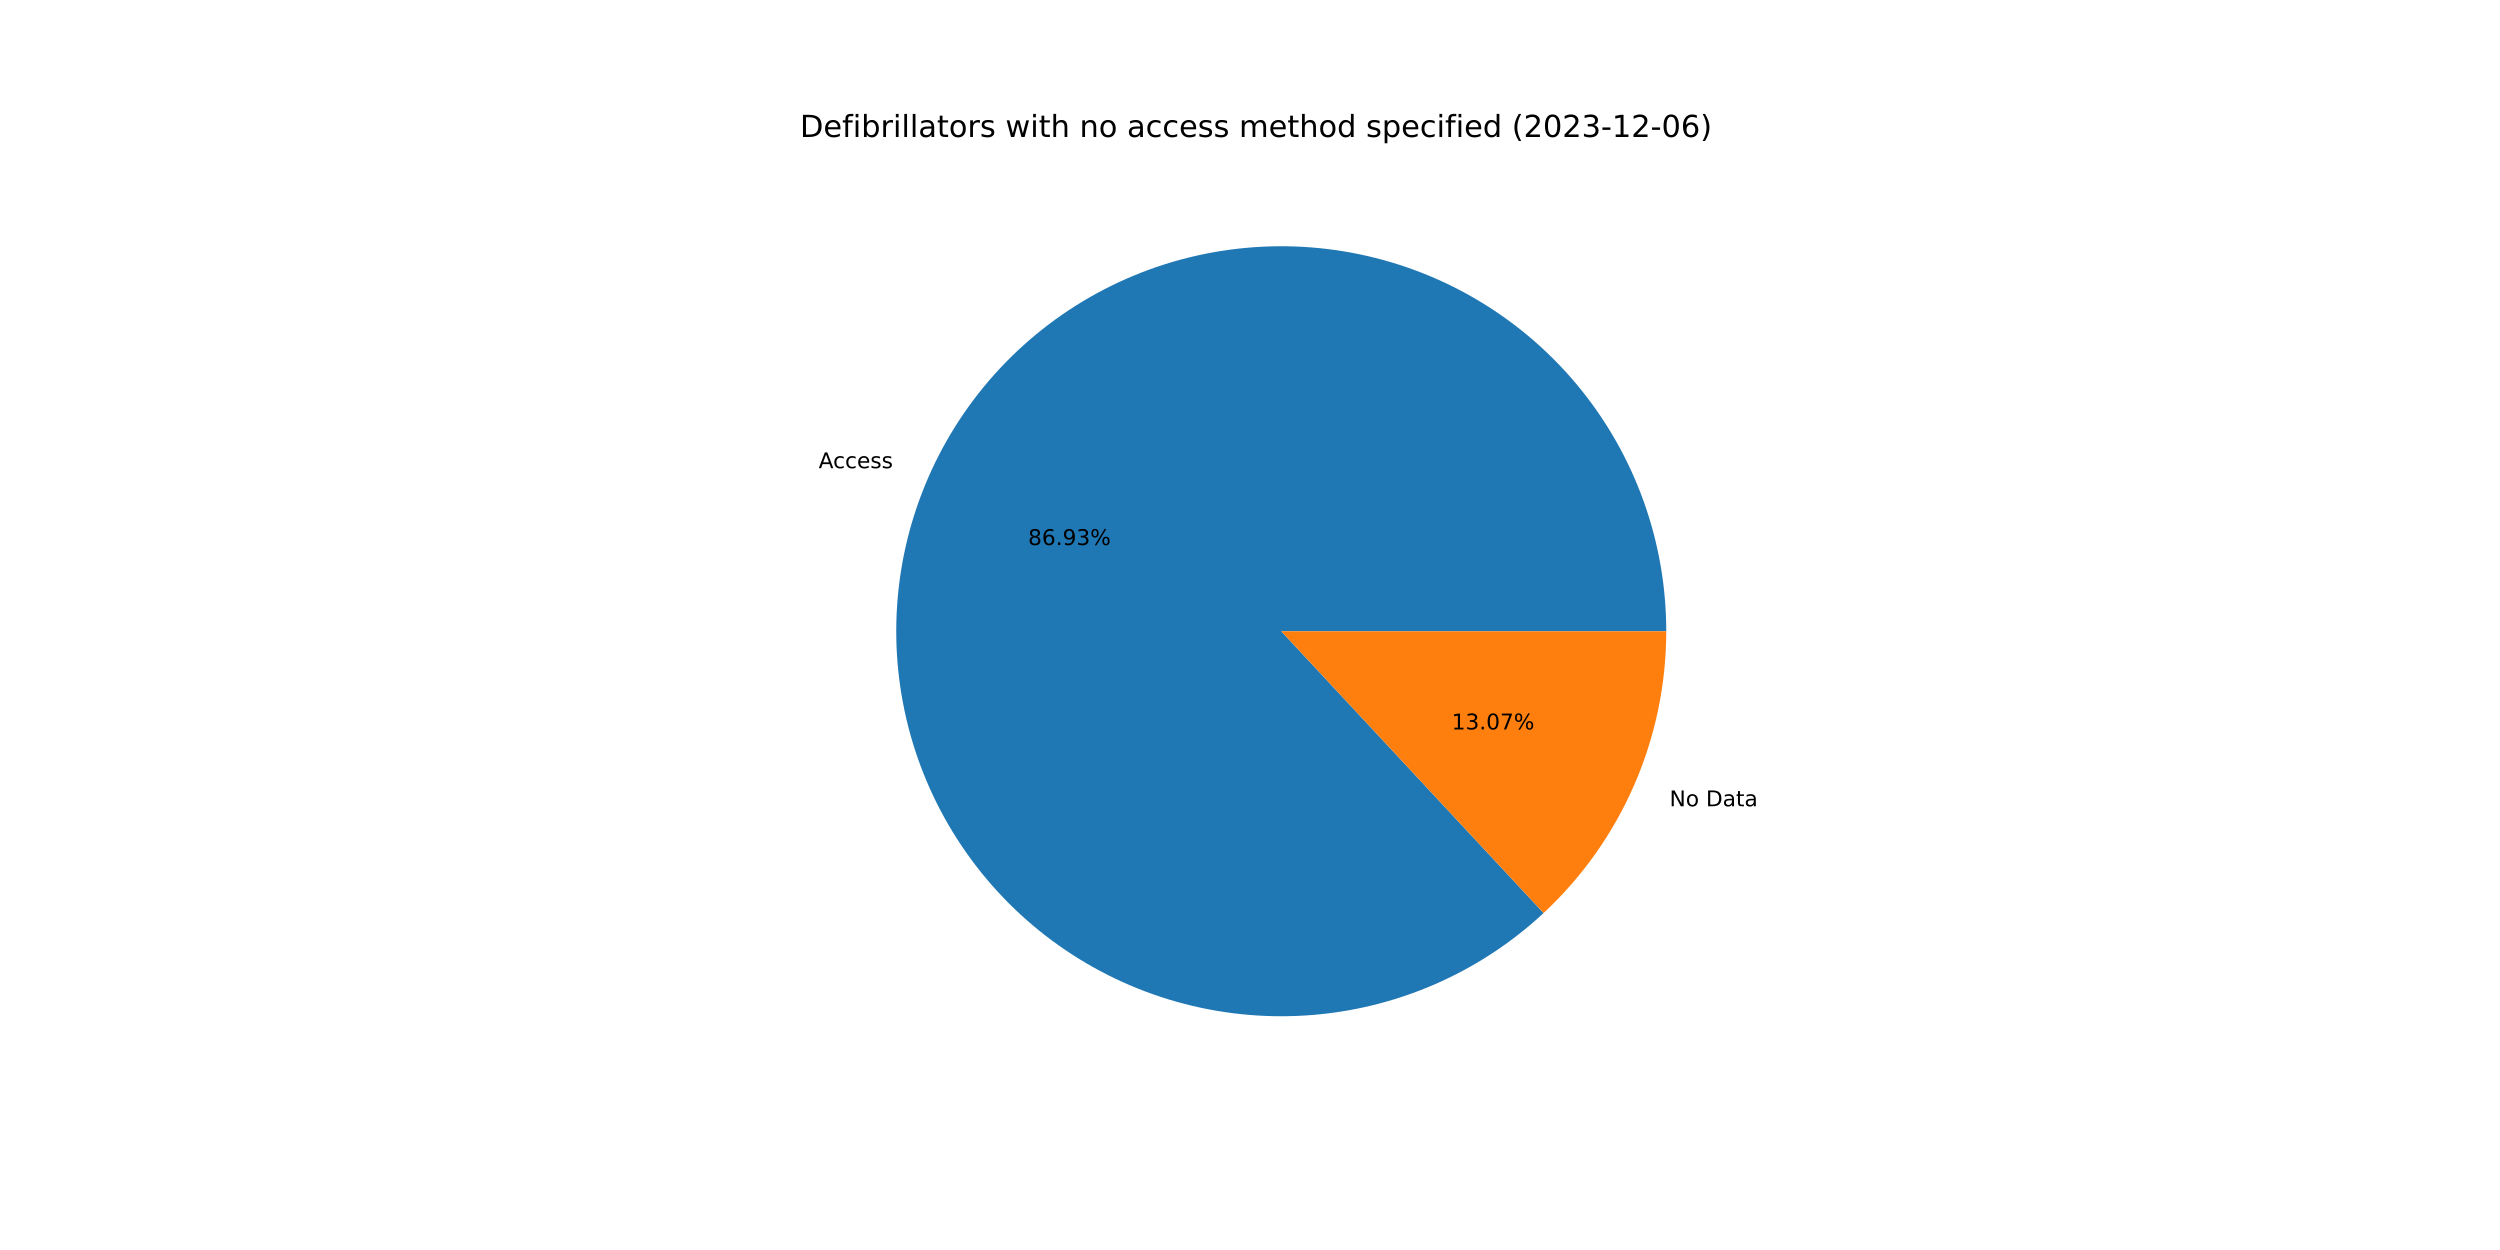
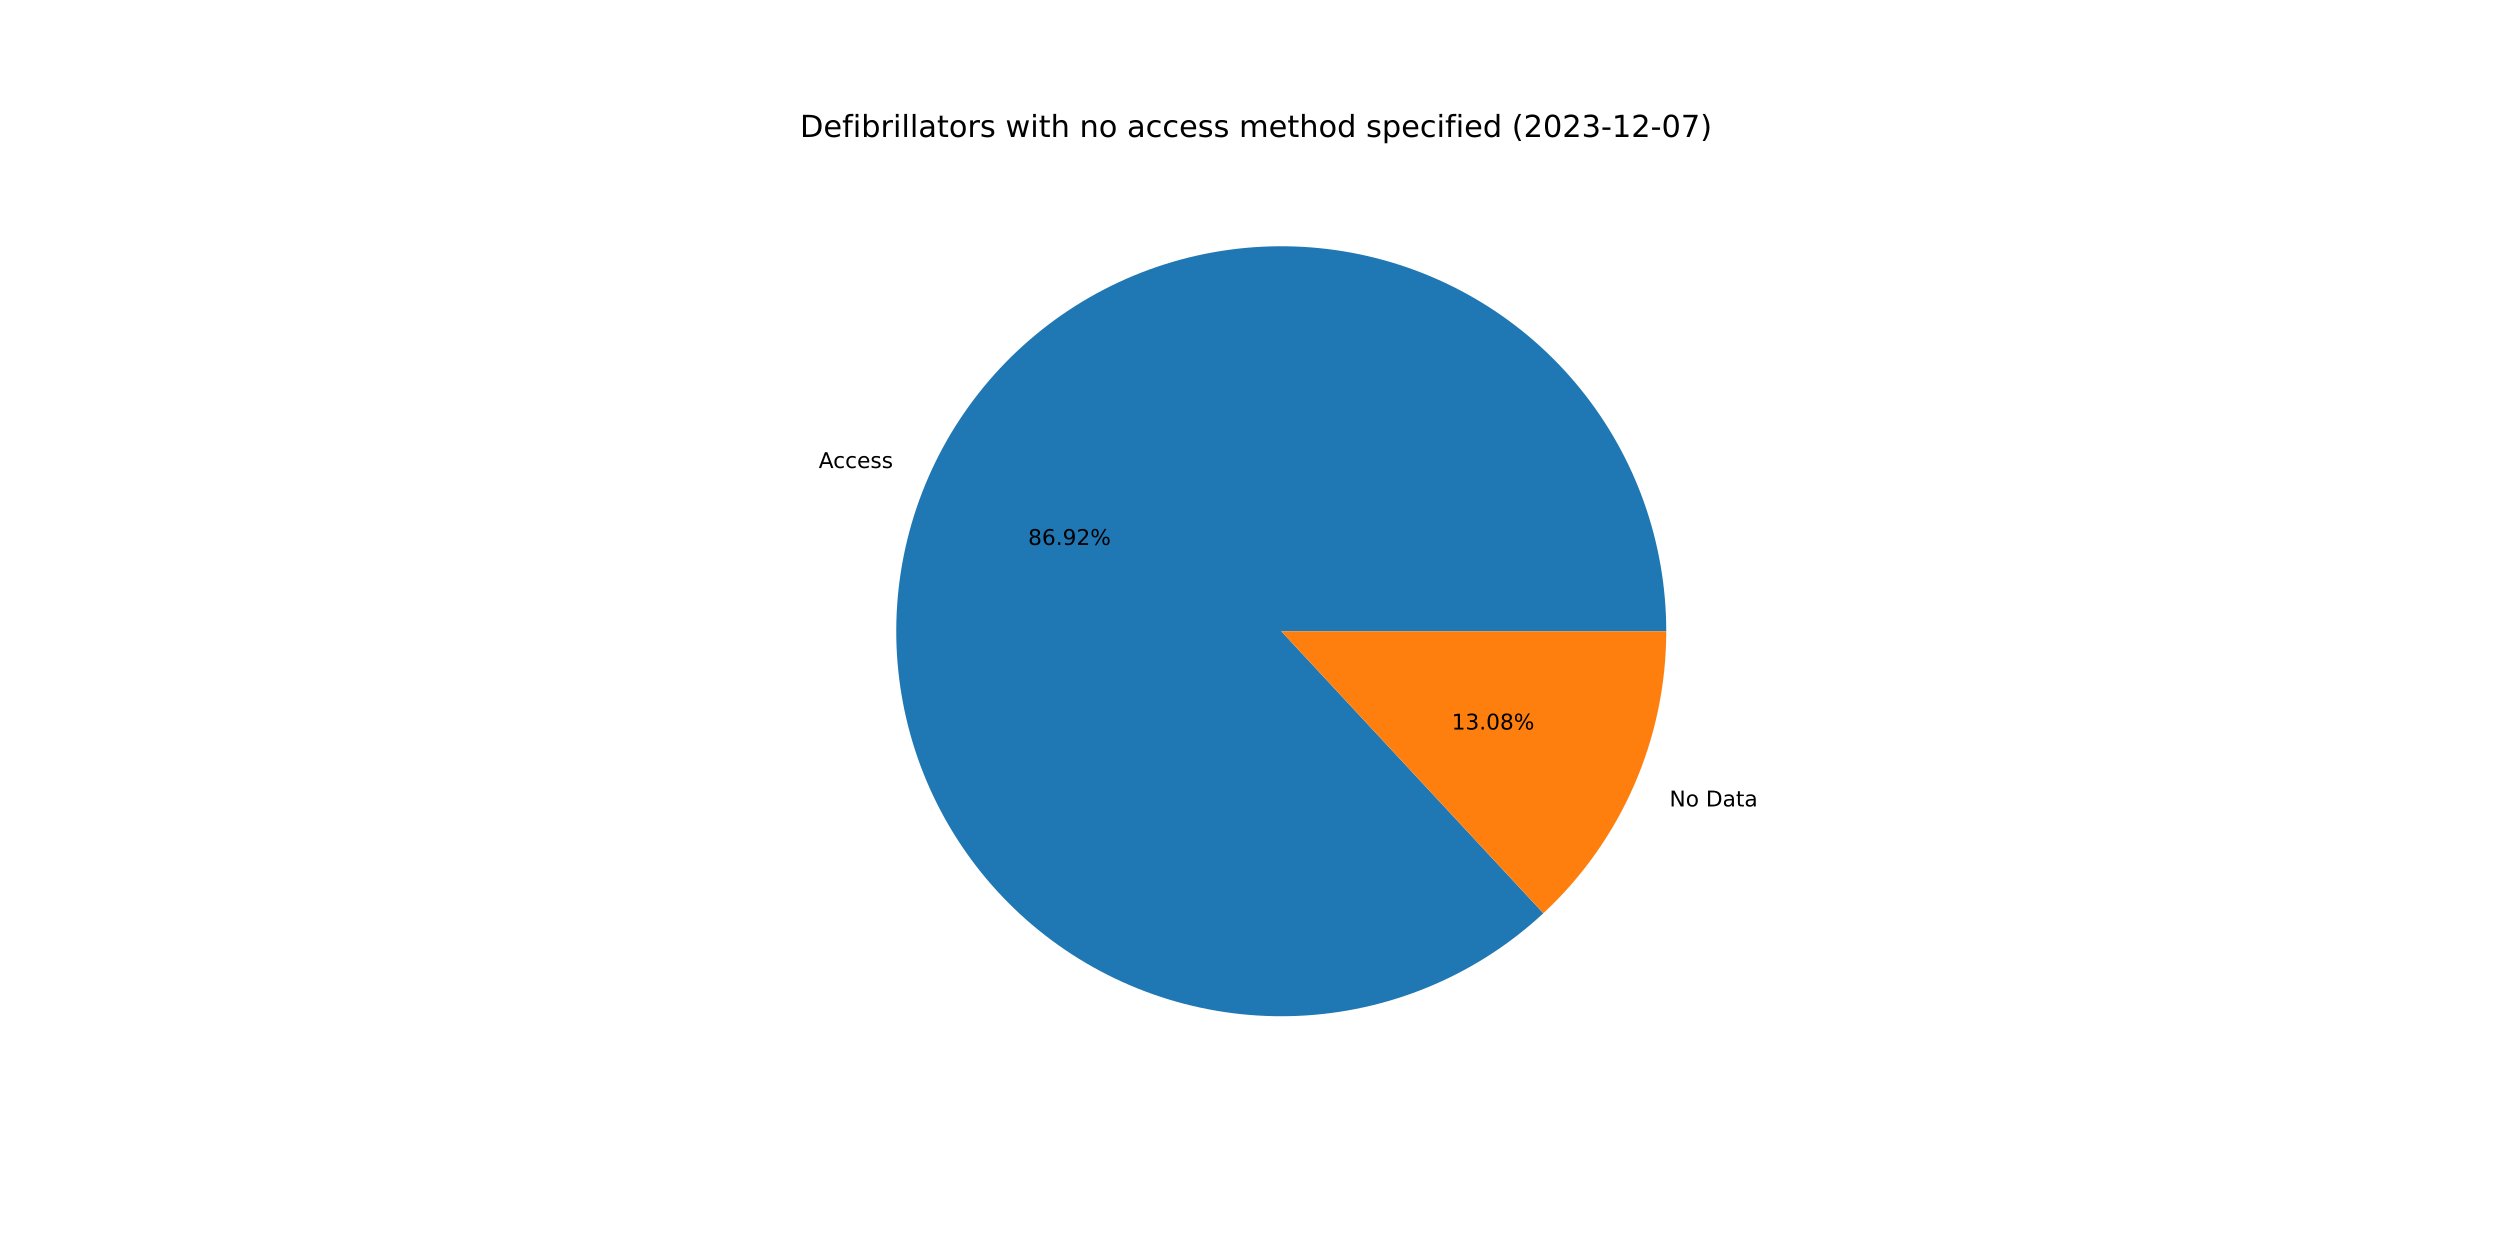
<svg xmlns="http://www.w3.org/2000/svg" xmlns:xlink="http://www.w3.org/1999/xlink" width="1152pt" height="576pt" viewBox="0 0 1152 576" version="1.1">
  <defs>
    <style type="text/css">*{stroke-linejoin: round; stroke-linecap: butt}</style>
  </defs>
  <g id="figure_1">
    <g id="patch_1">
      <path d="M 0 576  L 1152 576  L 1152 0  L 0 0  z " style="fill: #ffffff" />
    </g>
    <g id="axes_1">
      <g id="patch_2">
-         <path d="M 767.808 290.88  C 767.808 270.643 764.345 250.555 757.571 231.486  C 750.796 212.418 740.808 194.648 728.04 178.948  C 715.272 163.247 699.911 149.847 682.624 139.327  C 665.337 128.807 646.376 121.322 626.564 117.197  C 606.753 113.072 586.38 112.367 566.331 115.112  C 546.282 117.858 526.849 124.014 508.875 133.313  C 490.902 142.612 474.652 154.919 460.829 169.699  C 447.006 184.479 435.813 201.515 427.736 220.07  C 419.659 238.625 414.816 258.426 413.417 278.614  C 412.017 298.802 414.083 319.081 419.523 338.573  C 424.963 358.065 433.699 376.482 445.35 393.028  C 457.002 409.573 471.399 424.004 487.918 435.694  C 504.437 447.384 522.834 456.162 542.313 461.647  C 561.792 467.132 582.067 469.244 602.258 467.891  C 622.45 466.539 642.262 461.741 660.835 453.707  C 679.408 445.672 696.471 434.519 711.282 420.73  L 590.4 290.88  L 767.808 290.88  z " style="fill: #1f77b4" />
+         <path d="M 767.808 290.88  C 767.808 270.647 764.347 250.562 757.574 231.495  C 750.801 212.429 740.816 194.662 728.052 178.962  C 715.288 163.263 699.931 149.863 682.649 139.342  C 665.366 128.821 646.41 121.334 626.602 117.205  C 606.794 113.076 586.426 112.366 566.379 115.106  C 546.332 117.845 526.9 123.995 508.927 133.287  C 490.953 142.579 474.701 154.877 460.875 169.65  C 447.048 184.422 435.851 201.451 427.767 220  C 419.683 238.548 414.831 258.343 413.423 278.527  C 412.014 298.712 414.068 318.989 419.497 338.48  C 424.926 357.972 433.649 376.392 445.29 392.942  C 456.93 409.491 471.316 423.929 487.824 435.627  C 504.332 447.326 522.721 456.115 542.193 461.613  C 561.665 467.111 581.935 469.237 602.124 467.9  C 622.313 466.563 642.126 461.782 660.703 453.764  C 679.28 445.746 696.349 434.609 711.17 420.835  L 590.4 290.88  L 767.808 290.88  z " style="fill: #1f77b4" />
      </g>
      <g id="patch_3">
-         <path d="M 711.282 420.73  C 729.116 404.128 743.339 384.03 753.064 361.69  C 762.789 339.35 767.808 315.245 767.808 290.88  L 590.4 290.88  L 711.282 420.73  z " style="fill: #ff7f0e" />
+         <path d="M 711.17 420.835  C 729.036 404.231 743.288 384.12 753.033 361.76  C 762.778 339.401 767.808 315.271 767.808 290.88  L 590.4 290.88  L 711.17 420.835  z " style="fill: #ff7f0e" />
      </g>
      <g id="matplotlib.axis_1" />
      <g id="matplotlib.axis_2" />
      <g id="text_1">
-         <g transform="translate(377.2353 215.7484)scale(0.1 -0.1)">
+         <g transform="translate(377.2691 215.6709)scale(0.1 -0.1)">
          <defs>
            <path id="DejaVuSans-41" d="M 2188 4044  L 1331 1722  L 3047 1722  L 2188 4044  z M 1831 4666  L 2547 4666  L 4325 0  L 3669 0  L 3244 1197  L 1141 1197  L 716 0  L 50 0  L 1831 4666  z " transform="scale(0.015625)" />
            <path id="DejaVuSans-63" d="M 3122 3366  L 3122 2828  Q 2878 2963 2633 3030  Q 2388 3097 2138 3097  Q 1578 3097 1268 2742  Q 959 2388 959 1747  Q 959 1106 1268 751  Q 1578 397 2138 397  Q 2388 397 2633 464  Q 2878 531 3122 666  L 3122 134  Q 2881 22 2623 -34  Q 2366 -91 2075 -91  Q 1284 -91 818 406  Q 353 903 353 1747  Q 353 2603 823 3093  Q 1294 3584 2113 3584  Q 2378 3584 2631 3529  Q 2884 3475 3122 3366  z " transform="scale(0.015625)" />
            <path id="DejaVuSans-65" d="M 3597 1894  L 3597 1613  L 953 1613  Q 991 1019 1311 708  Q 1631 397 2203 397  Q 2534 397 2845 478  Q 3156 559 3463 722  L 3463 178  Q 3153 47 2828 -22  Q 2503 -91 2169 -91  Q 1331 -91 842 396  Q 353 884 353 1716  Q 353 2575 817 3079  Q 1281 3584 2069 3584  Q 2775 3584 3186 3129  Q 3597 2675 3597 1894  z M 3022 2063  Q 3016 2534 2758 2815  Q 2500 3097 2075 3097  Q 1594 3097 1305 2825  Q 1016 2553 972 2059  L 3022 2063  z " transform="scale(0.015625)" />
            <path id="DejaVuSans-73" d="M 2834 3397  L 2834 2853  Q 2591 2978 2328 3040  Q 2066 3103 1784 3103  Q 1356 3103 1142 2972  Q 928 2841 928 2578  Q 928 2378 1081 2264  Q 1234 2150 1697 2047  L 1894 2003  Q 2506 1872 2764 1633  Q 3022 1394 3022 966  Q 3022 478 2636 193  Q 2250 -91 1575 -91  Q 1294 -91 989 -36  Q 684 19 347 128  L 347 722  Q 666 556 975 473  Q 1284 391 1588 391  Q 1994 391 2212 530  Q 2431 669 2431 922  Q 2431 1156 2273 1281  Q 2116 1406 1581 1522  L 1381 1569  Q 847 1681 609 1914  Q 372 2147 372 2553  Q 372 3047 722 3315  Q 1072 3584 1716 3584  Q 2034 3584 2315 3537  Q 2597 3491 2834 3397  z " transform="scale(0.015625)" />
          </defs>
          <use xlink:href="#DejaVuSans-41" />
          <use xlink:href="#DejaVuSans-63" x="66.658" />
          <use xlink:href="#DejaVuSans-63" x="121.639" />
          <use xlink:href="#DejaVuSans-65" x="176.619" />
          <use xlink:href="#DejaVuSans-73" x="238.143" />
          <use xlink:href="#DejaVuSans-73" x="290.242" />
        </g>
      </g>
      <g id="text_2">
-         <g transform="translate(473.7368 251.1534)scale(0.1 -0.1)">
+         <g transform="translate(473.7552 251.1111)scale(0.1 -0.1)">
          <defs>
            <path id="DejaVuSans-38" d="M 2034 2216  Q 1584 2216 1326 1975  Q 1069 1734 1069 1313  Q 1069 891 1326 650  Q 1584 409 2034 409  Q 2484 409 2743 651  Q 3003 894 3003 1313  Q 3003 1734 2745 1975  Q 2488 2216 2034 2216  z M 1403 2484  Q 997 2584 770 2862  Q 544 3141 544 3541  Q 544 4100 942 4425  Q 1341 4750 2034 4750  Q 2731 4750 3128 4425  Q 3525 4100 3525 3541  Q 3525 3141 3298 2862  Q 3072 2584 2669 2484  Q 3125 2378 3379 2068  Q 3634 1759 3634 1313  Q 3634 634 3220 271  Q 2806 -91 2034 -91  Q 1263 -91 848 271  Q 434 634 434 1313  Q 434 1759 690 2068  Q 947 2378 1403 2484  z M 1172 3481  Q 1172 3119 1398 2916  Q 1625 2713 2034 2713  Q 2441 2713 2670 2916  Q 2900 3119 2900 3481  Q 2900 3844 2670 4047  Q 2441 4250 2034 4250  Q 1625 4250 1398 4047  Q 1172 3844 1172 3481  z " transform="scale(0.015625)" />
            <path id="DejaVuSans-36" d="M 2113 2584  Q 1688 2584 1439 2293  Q 1191 2003 1191 1497  Q 1191 994 1439 701  Q 1688 409 2113 409  Q 2538 409 2786 701  Q 3034 994 3034 1497  Q 3034 2003 2786 2293  Q 2538 2584 2113 2584  z M 3366 4563  L 3366 3988  Q 3128 4100 2886 4159  Q 2644 4219 2406 4219  Q 1781 4219 1451 3797  Q 1122 3375 1075 2522  Q 1259 2794 1537 2939  Q 1816 3084 2150 3084  Q 2853 3084 3261 2657  Q 3669 2231 3669 1497  Q 3669 778 3244 343  Q 2819 -91 2113 -91  Q 1303 -91 875 529  Q 447 1150 447 2328  Q 447 3434 972 4092  Q 1497 4750 2381 4750  Q 2619 4750 2861 4703  Q 3103 4656 3366 4563  z " transform="scale(0.015625)" />
            <path id="DejaVuSans-2e" d="M 684 794  L 1344 794  L 1344 0  L 684 0  L 684 794  z " transform="scale(0.015625)" />
            <path id="DejaVuSans-39" d="M 703 97  L 703 672  Q 941 559 1184 500  Q 1428 441 1663 441  Q 2288 441 2617 861  Q 2947 1281 2994 2138  Q 2813 1869 2534 1725  Q 2256 1581 1919 1581  Q 1219 1581 811 2004  Q 403 2428 403 3163  Q 403 3881 828 4315  Q 1253 4750 1959 4750  Q 2769 4750 3195 4129  Q 3622 3509 3622 2328  Q 3622 1225 3098 567  Q 2575 -91 1691 -91  Q 1453 -91 1209 -44  Q 966 3 703 97  z M 1959 2075  Q 2384 2075 2632 2365  Q 2881 2656 2881 3163  Q 2881 3666 2632 3958  Q 2384 4250 1959 4250  Q 1534 4250 1286 3958  Q 1038 3666 1038 3163  Q 1038 2656 1286 2365  Q 1534 2075 1959 2075  z " transform="scale(0.015625)" />
-             <path id="DejaVuSans-33" d="M 2597 2516  Q 3050 2419 3304 2112  Q 3559 1806 3559 1356  Q 3559 666 3084 287  Q 2609 -91 1734 -91  Q 1441 -91 1130 -33  Q 819 25 488 141  L 488 750  Q 750 597 1062 519  Q 1375 441 1716 441  Q 2309 441 2620 675  Q 2931 909 2931 1356  Q 2931 1769 2642 2001  Q 2353 2234 1838 2234  L 1294 2234  L 1294 2753  L 1863 2753  Q 2328 2753 2575 2939  Q 2822 3125 2822 3475  Q 2822 3834 2567 4026  Q 2313 4219 1838 4219  Q 1578 4219 1281 4162  Q 984 4106 628 3988  L 628 4550  Q 988 4650 1302 4700  Q 1616 4750 1894 4750  Q 2613 4750 3031 4423  Q 3450 4097 3450 3541  Q 3450 3153 3228 2886  Q 3006 2619 2597 2516  z " transform="scale(0.015625)" />
+             <path id="DejaVuSans-32" d="M 1228 531  L 3431 531  L 3431 0  L 469 0  L 469 531  Q 828 903 1448 1529  Q 2069 2156 2228 2338  Q 2531 2678 2651 2914  Q 2772 3150 2772 3378  Q 2772 3750 2511 3984  Q 2250 4219 1831 4219  Q 1534 4219 1204 4116  Q 875 4013 500 3803  L 500 4441  Q 881 4594 1212 4672  Q 1544 4750 1819 4750  Q 2544 4750 2975 4387  Q 3406 4025 3406 3419  Q 3406 3131 3298 2873  Q 3191 2616 2906 2266  Q 2828 2175 2409 1742  Q 1991 1309 1228 531  z " transform="scale(0.015625)" />
            <path id="DejaVuSans-25" d="M 4653 2053  Q 4381 2053 4226 1822  Q 4072 1591 4072 1178  Q 4072 772 4226 539  Q 4381 306 4653 306  Q 4919 306 5073 539  Q 5228 772 5228 1178  Q 5228 1588 5073 1820  Q 4919 2053 4653 2053  z M 4653 2450  Q 5147 2450 5437 2106  Q 5728 1763 5728 1178  Q 5728 594 5436 251  Q 5144 -91 4653 -91  Q 4153 -91 3862 251  Q 3572 594 3572 1178  Q 3572 1766 3864 2108  Q 4156 2450 4653 2450  z M 1428 4353  Q 1159 4353 1004 4120  Q 850 3888 850 3481  Q 850 3069 1003 2837  Q 1156 2606 1428 2606  Q 1700 2606 1854 2837  Q 2009 3069 2009 3481  Q 2009 3884 1853 4118  Q 1697 4353 1428 4353  z M 4250 4750  L 4750 4750  L 1831 -91  L 1331 -91  L 4250 4750  z M 1428 4750  Q 1922 4750 2215 4408  Q 2509 4066 2509 3481  Q 2509 2891 2217 2550  Q 1925 2209 1428 2209  Q 931 2209 642 2551  Q 353 2894 353 3481  Q 353 4063 643 4406  Q 934 4750 1428 4750  z " transform="scale(0.015625)" />
          </defs>
          <use xlink:href="#DejaVuSans-38" />
          <use xlink:href="#DejaVuSans-36" x="63.623" />
          <use xlink:href="#DejaVuSans-2e" x="127.246" />
          <use xlink:href="#DejaVuSans-39" x="159.033" />
-           <use xlink:href="#DejaVuSans-33" x="222.656" />
+           <use xlink:href="#DejaVuSans-32" x="222.656" />
          <use xlink:href="#DejaVuSans-25" x="286.279" />
        </g>
      </g>
      <g id="text_3">
-         <g transform="translate(769.3303 371.5303)scale(0.1 -0.1)">
+         <g transform="translate(769.2966 371.6078)scale(0.1 -0.1)">
          <defs>
            <path id="DejaVuSans-4e" d="M 628 4666  L 1478 4666  L 3547 763  L 3547 4666  L 4159 4666  L 4159 0  L 3309 0  L 1241 3903  L 1241 0  L 628 0  L 628 4666  z " transform="scale(0.015625)" />
            <path id="DejaVuSans-6f" d="M 1959 3097  Q 1497 3097 1228 2736  Q 959 2375 959 1747  Q 959 1119 1226 758  Q 1494 397 1959 397  Q 2419 397 2687 759  Q 2956 1122 2956 1747  Q 2956 2369 2687 2733  Q 2419 3097 1959 3097  z M 1959 3584  Q 2709 3584 3137 3096  Q 3566 2609 3566 1747  Q 3566 888 3137 398  Q 2709 -91 1959 -91  Q 1206 -91 779 398  Q 353 888 353 1747  Q 353 2609 779 3096  Q 1206 3584 1959 3584  z " transform="scale(0.015625)" />
            <path id="DejaVuSans-20" transform="scale(0.015625)" />
            <path id="DejaVuSans-44" d="M 1259 4147  L 1259 519  L 2022 519  Q 2988 519 3436 956  Q 3884 1394 3884 2338  Q 3884 3275 3436 3711  Q 2988 4147 2022 4147  L 1259 4147  z M 628 4666  L 1925 4666  Q 3281 4666 3915 4102  Q 4550 3538 4550 2338  Q 4550 1131 3912 565  Q 3275 0 1925 0  L 628 0  L 628 4666  z " transform="scale(0.015625)" />
            <path id="DejaVuSans-61" d="M 2194 1759  Q 1497 1759 1228 1600  Q 959 1441 959 1056  Q 959 750 1161 570  Q 1363 391 1709 391  Q 2188 391 2477 730  Q 2766 1069 2766 1631  L 2766 1759  L 2194 1759  z M 3341 1997  L 3341 0  L 2766 0  L 2766 531  Q 2569 213 2275 61  Q 1981 -91 1556 -91  Q 1019 -91 701 211  Q 384 513 384 1019  Q 384 1609 779 1909  Q 1175 2209 1959 2209  L 2766 2209  L 2766 2266  Q 2766 2663 2505 2880  Q 2244 3097 1772 3097  Q 1472 3097 1187 3025  Q 903 2953 641 2809  L 641 3341  Q 956 3463 1253 3523  Q 1550 3584 1831 3584  Q 2591 3584 2966 3190  Q 3341 2797 3341 1997  z " transform="scale(0.015625)" />
            <path id="DejaVuSans-74" d="M 1172 4494  L 1172 3500  L 2356 3500  L 2356 3053  L 1172 3053  L 1172 1153  Q 1172 725 1289 603  Q 1406 481 1766 481  L 2356 481  L 2356 0  L 1766 0  Q 1100 0 847 248  Q 594 497 594 1153  L 594 3053  L 172 3053  L 172 3500  L 594 3500  L 594 4494  L 1172 4494  z " transform="scale(0.015625)" />
          </defs>
          <use xlink:href="#DejaVuSans-4e" />
          <use xlink:href="#DejaVuSans-6f" x="74.805" />
          <use xlink:href="#DejaVuSans-20" x="135.986" />
          <use xlink:href="#DejaVuSans-44" x="167.773" />
          <use xlink:href="#DejaVuSans-61" x="244.775" />
          <use xlink:href="#DejaVuSans-74" x="306.055" />
          <use xlink:href="#DejaVuSans-61" x="345.264" />
        </g>
      </g>
      <g id="text_4">
-         <g transform="translate(668.9335 336.1253)scale(0.1 -0.1)">
+         <g transform="translate(668.9151 336.1676)scale(0.1 -0.1)">
          <defs>
            <path id="DejaVuSans-31" d="M 794 531  L 1825 531  L 1825 4091  L 703 3866  L 703 4441  L 1819 4666  L 2450 4666  L 2450 531  L 3481 531  L 3481 0  L 794 0  L 794 531  z " transform="scale(0.015625)" />
+             <path id="DejaVuSans-33" d="M 2597 2516  Q 3050 2419 3304 2112  Q 3559 1806 3559 1356  Q 3559 666 3084 287  Q 2609 -91 1734 -91  Q 1441 -91 1130 -33  Q 819 25 488 141  L 488 750  Q 750 597 1062 519  Q 1375 441 1716 441  Q 2309 441 2620 675  Q 2931 909 2931 1356  Q 2931 1769 2642 2001  Q 2353 2234 1838 2234  L 1294 2234  L 1294 2753  L 1863 2753  Q 2328 2753 2575 2939  Q 2822 3125 2822 3475  Q 2822 3834 2567 4026  Q 2313 4219 1838 4219  Q 1578 4219 1281 4162  Q 984 4106 628 3988  L 628 4550  Q 988 4650 1302 4700  Q 1616 4750 1894 4750  Q 2613 4750 3031 4423  Q 3450 4097 3450 3541  Q 3450 3153 3228 2886  Q 3006 2619 2597 2516  z " transform="scale(0.015625)" />
            <path id="DejaVuSans-30" d="M 2034 4250  Q 1547 4250 1301 3770  Q 1056 3291 1056 2328  Q 1056 1369 1301 889  Q 1547 409 2034 409  Q 2525 409 2770 889  Q 3016 1369 3016 2328  Q 3016 3291 2770 3770  Q 2525 4250 2034 4250  z M 2034 4750  Q 2819 4750 3233 4129  Q 3647 3509 3647 2328  Q 3647 1150 3233 529  Q 2819 -91 2034 -91  Q 1250 -91 836 529  Q 422 1150 422 2328  Q 422 3509 836 4129  Q 1250 4750 2034 4750  z " transform="scale(0.015625)" />
-             <path id="DejaVuSans-37" d="M 525 4666  L 3525 4666  L 3525 4397  L 1831 0  L 1172 0  L 2766 4134  L 525 4134  L 525 4666  z " transform="scale(0.015625)" />
          </defs>
          <use xlink:href="#DejaVuSans-31" />
          <use xlink:href="#DejaVuSans-33" x="63.623" />
          <use xlink:href="#DejaVuSans-2e" x="127.246" />
          <use xlink:href="#DejaVuSans-30" x="159.033" />
-           <use xlink:href="#DejaVuSans-37" x="222.656" />
+           <use xlink:href="#DejaVuSans-38" x="222.656" />
          <use xlink:href="#DejaVuSans-25" x="286.279" />
        </g>
      </g>
      <g id="text_5">
        <g transform="translate(368.64 63.12)scale(0.14 -0.14)">
          <defs>
            <path id="DejaVuSans-66" d="M 2375 4863  L 2375 4384  L 1825 4384  Q 1516 4384 1395 4259  Q 1275 4134 1275 3809  L 1275 3500  L 2222 3500  L 2222 3053  L 1275 3053  L 1275 0  L 697 0  L 697 3053  L 147 3053  L 147 3500  L 697 3500  L 697 3744  Q 697 4328 969 4595  Q 1241 4863 1831 4863  L 2375 4863  z " transform="scale(0.015625)" />
            <path id="DejaVuSans-69" d="M 603 3500  L 1178 3500  L 1178 0  L 603 0  L 603 3500  z M 603 4863  L 1178 4863  L 1178 4134  L 603 4134  L 603 4863  z " transform="scale(0.015625)" />
            <path id="DejaVuSans-62" d="M 3116 1747  Q 3116 2381 2855 2742  Q 2594 3103 2138 3103  Q 1681 3103 1420 2742  Q 1159 2381 1159 1747  Q 1159 1113 1420 752  Q 1681 391 2138 391  Q 2594 391 2855 752  Q 3116 1113 3116 1747  z M 1159 2969  Q 1341 3281 1617 3432  Q 1894 3584 2278 3584  Q 2916 3584 3314 3078  Q 3713 2572 3713 1747  Q 3713 922 3314 415  Q 2916 -91 2278 -91  Q 1894 -91 1617 61  Q 1341 213 1159 525  L 1159 0  L 581 0  L 581 4863  L 1159 4863  L 1159 2969  z " transform="scale(0.015625)" />
            <path id="DejaVuSans-72" d="M 2631 2963  Q 2534 3019 2420 3045  Q 2306 3072 2169 3072  Q 1681 3072 1420 2755  Q 1159 2438 1159 1844  L 1159 0  L 581 0  L 581 3500  L 1159 3500  L 1159 2956  Q 1341 3275 1631 3429  Q 1922 3584 2338 3584  Q 2397 3584 2469 3576  Q 2541 3569 2628 3553  L 2631 2963  z " transform="scale(0.015625)" />
            <path id="DejaVuSans-6c" d="M 603 4863  L 1178 4863  L 1178 0  L 603 0  L 603 4863  z " transform="scale(0.015625)" />
            <path id="DejaVuSans-77" d="M 269 3500  L 844 3500  L 1563 769  L 2278 3500  L 2956 3500  L 3675 769  L 4391 3500  L 4966 3500  L 4050 0  L 3372 0  L 2619 2869  L 1863 0  L 1184 0  L 269 3500  z " transform="scale(0.015625)" />
            <path id="DejaVuSans-68" d="M 3513 2113  L 3513 0  L 2938 0  L 2938 2094  Q 2938 2591 2744 2837  Q 2550 3084 2163 3084  Q 1697 3084 1428 2787  Q 1159 2491 1159 1978  L 1159 0  L 581 0  L 581 4863  L 1159 4863  L 1159 2956  Q 1366 3272 1645 3428  Q 1925 3584 2291 3584  Q 2894 3584 3203 3211  Q 3513 2838 3513 2113  z " transform="scale(0.015625)" />
            <path id="DejaVuSans-6e" d="M 3513 2113  L 3513 0  L 2938 0  L 2938 2094  Q 2938 2591 2744 2837  Q 2550 3084 2163 3084  Q 1697 3084 1428 2787  Q 1159 2491 1159 1978  L 1159 0  L 581 0  L 581 3500  L 1159 3500  L 1159 2956  Q 1366 3272 1645 3428  Q 1925 3584 2291 3584  Q 2894 3584 3203 3211  Q 3513 2838 3513 2113  z " transform="scale(0.015625)" />
            <path id="DejaVuSans-6d" d="M 3328 2828  Q 3544 3216 3844 3400  Q 4144 3584 4550 3584  Q 5097 3584 5394 3201  Q 5691 2819 5691 2113  L 5691 0  L 5113 0  L 5113 2094  Q 5113 2597 4934 2840  Q 4756 3084 4391 3084  Q 3944 3084 3684 2787  Q 3425 2491 3425 1978  L 3425 0  L 2847 0  L 2847 2094  Q 2847 2600 2669 2842  Q 2491 3084 2119 3084  Q 1678 3084 1418 2786  Q 1159 2488 1159 1978  L 1159 0  L 581 0  L 581 3500  L 1159 3500  L 1159 2956  Q 1356 3278 1631 3431  Q 1906 3584 2284 3584  Q 2666 3584 2933 3390  Q 3200 3197 3328 2828  z " transform="scale(0.015625)" />
            <path id="DejaVuSans-64" d="M 2906 2969  L 2906 4863  L 3481 4863  L 3481 0  L 2906 0  L 2906 525  Q 2725 213 2448 61  Q 2172 -91 1784 -91  Q 1150 -91 751 415  Q 353 922 353 1747  Q 353 2572 751 3078  Q 1150 3584 1784 3584  Q 2172 3584 2448 3432  Q 2725 3281 2906 2969  z M 947 1747  Q 947 1113 1208 752  Q 1469 391 1925 391  Q 2381 391 2643 752  Q 2906 1113 2906 1747  Q 2906 2381 2643 2742  Q 2381 3103 1925 3103  Q 1469 3103 1208 2742  Q 947 2381 947 1747  z " transform="scale(0.015625)" />
            <path id="DejaVuSans-70" d="M 1159 525  L 1159 -1331  L 581 -1331  L 581 3500  L 1159 3500  L 1159 2969  Q 1341 3281 1617 3432  Q 1894 3584 2278 3584  Q 2916 3584 3314 3078  Q 3713 2572 3713 1747  Q 3713 922 3314 415  Q 2916 -91 2278 -91  Q 1894 -91 1617 61  Q 1341 213 1159 525  z M 3116 1747  Q 3116 2381 2855 2742  Q 2594 3103 2138 3103  Q 1681 3103 1420 2742  Q 1159 2381 1159 1747  Q 1159 1113 1420 752  Q 1681 391 2138 391  Q 2594 391 2855 752  Q 3116 1113 3116 1747  z " transform="scale(0.015625)" />
            <path id="DejaVuSans-28" d="M 1984 4856  Q 1566 4138 1362 3434  Q 1159 2731 1159 2009  Q 1159 1288 1364 580  Q 1569 -128 1984 -844  L 1484 -844  Q 1016 -109 783 600  Q 550 1309 550 2009  Q 550 2706 781 3412  Q 1013 4119 1484 4856  L 1984 4856  z " transform="scale(0.015625)" />
-             <path id="DejaVuSans-32" d="M 1228 531  L 3431 531  L 3431 0  L 469 0  L 469 531  Q 828 903 1448 1529  Q 2069 2156 2228 2338  Q 2531 2678 2651 2914  Q 2772 3150 2772 3378  Q 2772 3750 2511 3984  Q 2250 4219 1831 4219  Q 1534 4219 1204 4116  Q 875 4013 500 3803  L 500 4441  Q 881 4594 1212 4672  Q 1544 4750 1819 4750  Q 2544 4750 2975 4387  Q 3406 4025 3406 3419  Q 3406 3131 3298 2873  Q 3191 2616 2906 2266  Q 2828 2175 2409 1742  Q 1991 1309 1228 531  z " transform="scale(0.015625)" />
            <path id="DejaVuSans-2d" d="M 313 2009  L 1997 2009  L 1997 1497  L 313 1497  L 313 2009  z " transform="scale(0.015625)" />
+             <path id="DejaVuSans-37" d="M 525 4666  L 3525 4666  L 3525 4397  L 1831 0  L 1172 0  L 2766 4134  L 525 4134  L 525 4666  z " transform="scale(0.015625)" />
            <path id="DejaVuSans-29" d="M 513 4856  L 1013 4856  Q 1481 4119 1714 3412  Q 1947 2706 1947 2009  Q 1947 1309 1714 600  Q 1481 -109 1013 -844  L 513 -844  Q 928 -128 1133 580  Q 1338 1288 1338 2009  Q 1338 2731 1133 3434  Q 928 4138 513 4856  z " transform="scale(0.015625)" />
          </defs>
          <use xlink:href="#DejaVuSans-44" />
          <use xlink:href="#DejaVuSans-65" x="77.002" />
          <use xlink:href="#DejaVuSans-66" x="138.525" />
          <use xlink:href="#DejaVuSans-69" x="173.73" />
          <use xlink:href="#DejaVuSans-62" x="201.514" />
          <use xlink:href="#DejaVuSans-72" x="264.99" />
          <use xlink:href="#DejaVuSans-69" x="306.104" />
          <use xlink:href="#DejaVuSans-6c" x="333.887" />
          <use xlink:href="#DejaVuSans-6c" x="361.67" />
          <use xlink:href="#DejaVuSans-61" x="389.453" />
          <use xlink:href="#DejaVuSans-74" x="450.732" />
          <use xlink:href="#DejaVuSans-6f" x="489.941" />
          <use xlink:href="#DejaVuSans-72" x="551.123" />
          <use xlink:href="#DejaVuSans-73" x="592.236" />
          <use xlink:href="#DejaVuSans-20" x="644.336" />
          <use xlink:href="#DejaVuSans-77" x="676.123" />
          <use xlink:href="#DejaVuSans-69" x="757.91" />
          <use xlink:href="#DejaVuSans-74" x="785.693" />
          <use xlink:href="#DejaVuSans-68" x="824.902" />
          <use xlink:href="#DejaVuSans-20" x="888.281" />
          <use xlink:href="#DejaVuSans-6e" x="920.068" />
          <use xlink:href="#DejaVuSans-6f" x="983.447" />
          <use xlink:href="#DejaVuSans-20" x="1044.629" />
          <use xlink:href="#DejaVuSans-61" x="1076.416" />
          <use xlink:href="#DejaVuSans-63" x="1137.695" />
          <use xlink:href="#DejaVuSans-63" x="1192.676" />
          <use xlink:href="#DejaVuSans-65" x="1247.656" />
          <use xlink:href="#DejaVuSans-73" x="1309.18" />
          <use xlink:href="#DejaVuSans-73" x="1361.279" />
          <use xlink:href="#DejaVuSans-20" x="1413.379" />
          <use xlink:href="#DejaVuSans-6d" x="1445.166" />
          <use xlink:href="#DejaVuSans-65" x="1542.578" />
          <use xlink:href="#DejaVuSans-74" x="1604.102" />
          <use xlink:href="#DejaVuSans-68" x="1643.311" />
          <use xlink:href="#DejaVuSans-6f" x="1706.689" />
          <use xlink:href="#DejaVuSans-64" x="1767.871" />
          <use xlink:href="#DejaVuSans-20" x="1831.348" />
          <use xlink:href="#DejaVuSans-73" x="1863.135" />
          <use xlink:href="#DejaVuSans-70" x="1915.234" />
          <use xlink:href="#DejaVuSans-65" x="1978.711" />
          <use xlink:href="#DejaVuSans-63" x="2040.234" />
          <use xlink:href="#DejaVuSans-69" x="2095.215" />
          <use xlink:href="#DejaVuSans-66" x="2122.998" />
          <use xlink:href="#DejaVuSans-69" x="2158.203" />
          <use xlink:href="#DejaVuSans-65" x="2185.986" />
          <use xlink:href="#DejaVuSans-64" x="2247.51" />
          <use xlink:href="#DejaVuSans-20" x="2310.986" />
          <use xlink:href="#DejaVuSans-28" x="2342.773" />
          <use xlink:href="#DejaVuSans-32" x="2381.787" />
          <use xlink:href="#DejaVuSans-30" x="2445.41" />
          <use xlink:href="#DejaVuSans-32" x="2509.033" />
          <use xlink:href="#DejaVuSans-33" x="2572.656" />
          <use xlink:href="#DejaVuSans-2d" x="2636.279" />
          <use xlink:href="#DejaVuSans-31" x="2672.363" />
          <use xlink:href="#DejaVuSans-32" x="2735.986" />
          <use xlink:href="#DejaVuSans-2d" x="2799.609" />
          <use xlink:href="#DejaVuSans-30" x="2835.693" />
-           <use xlink:href="#DejaVuSans-36" x="2899.316" />
+           <use xlink:href="#DejaVuSans-37" x="2899.316" />
          <use xlink:href="#DejaVuSans-29" x="2962.939" />
        </g>
      </g>
    </g>
  </g>
</svg>
